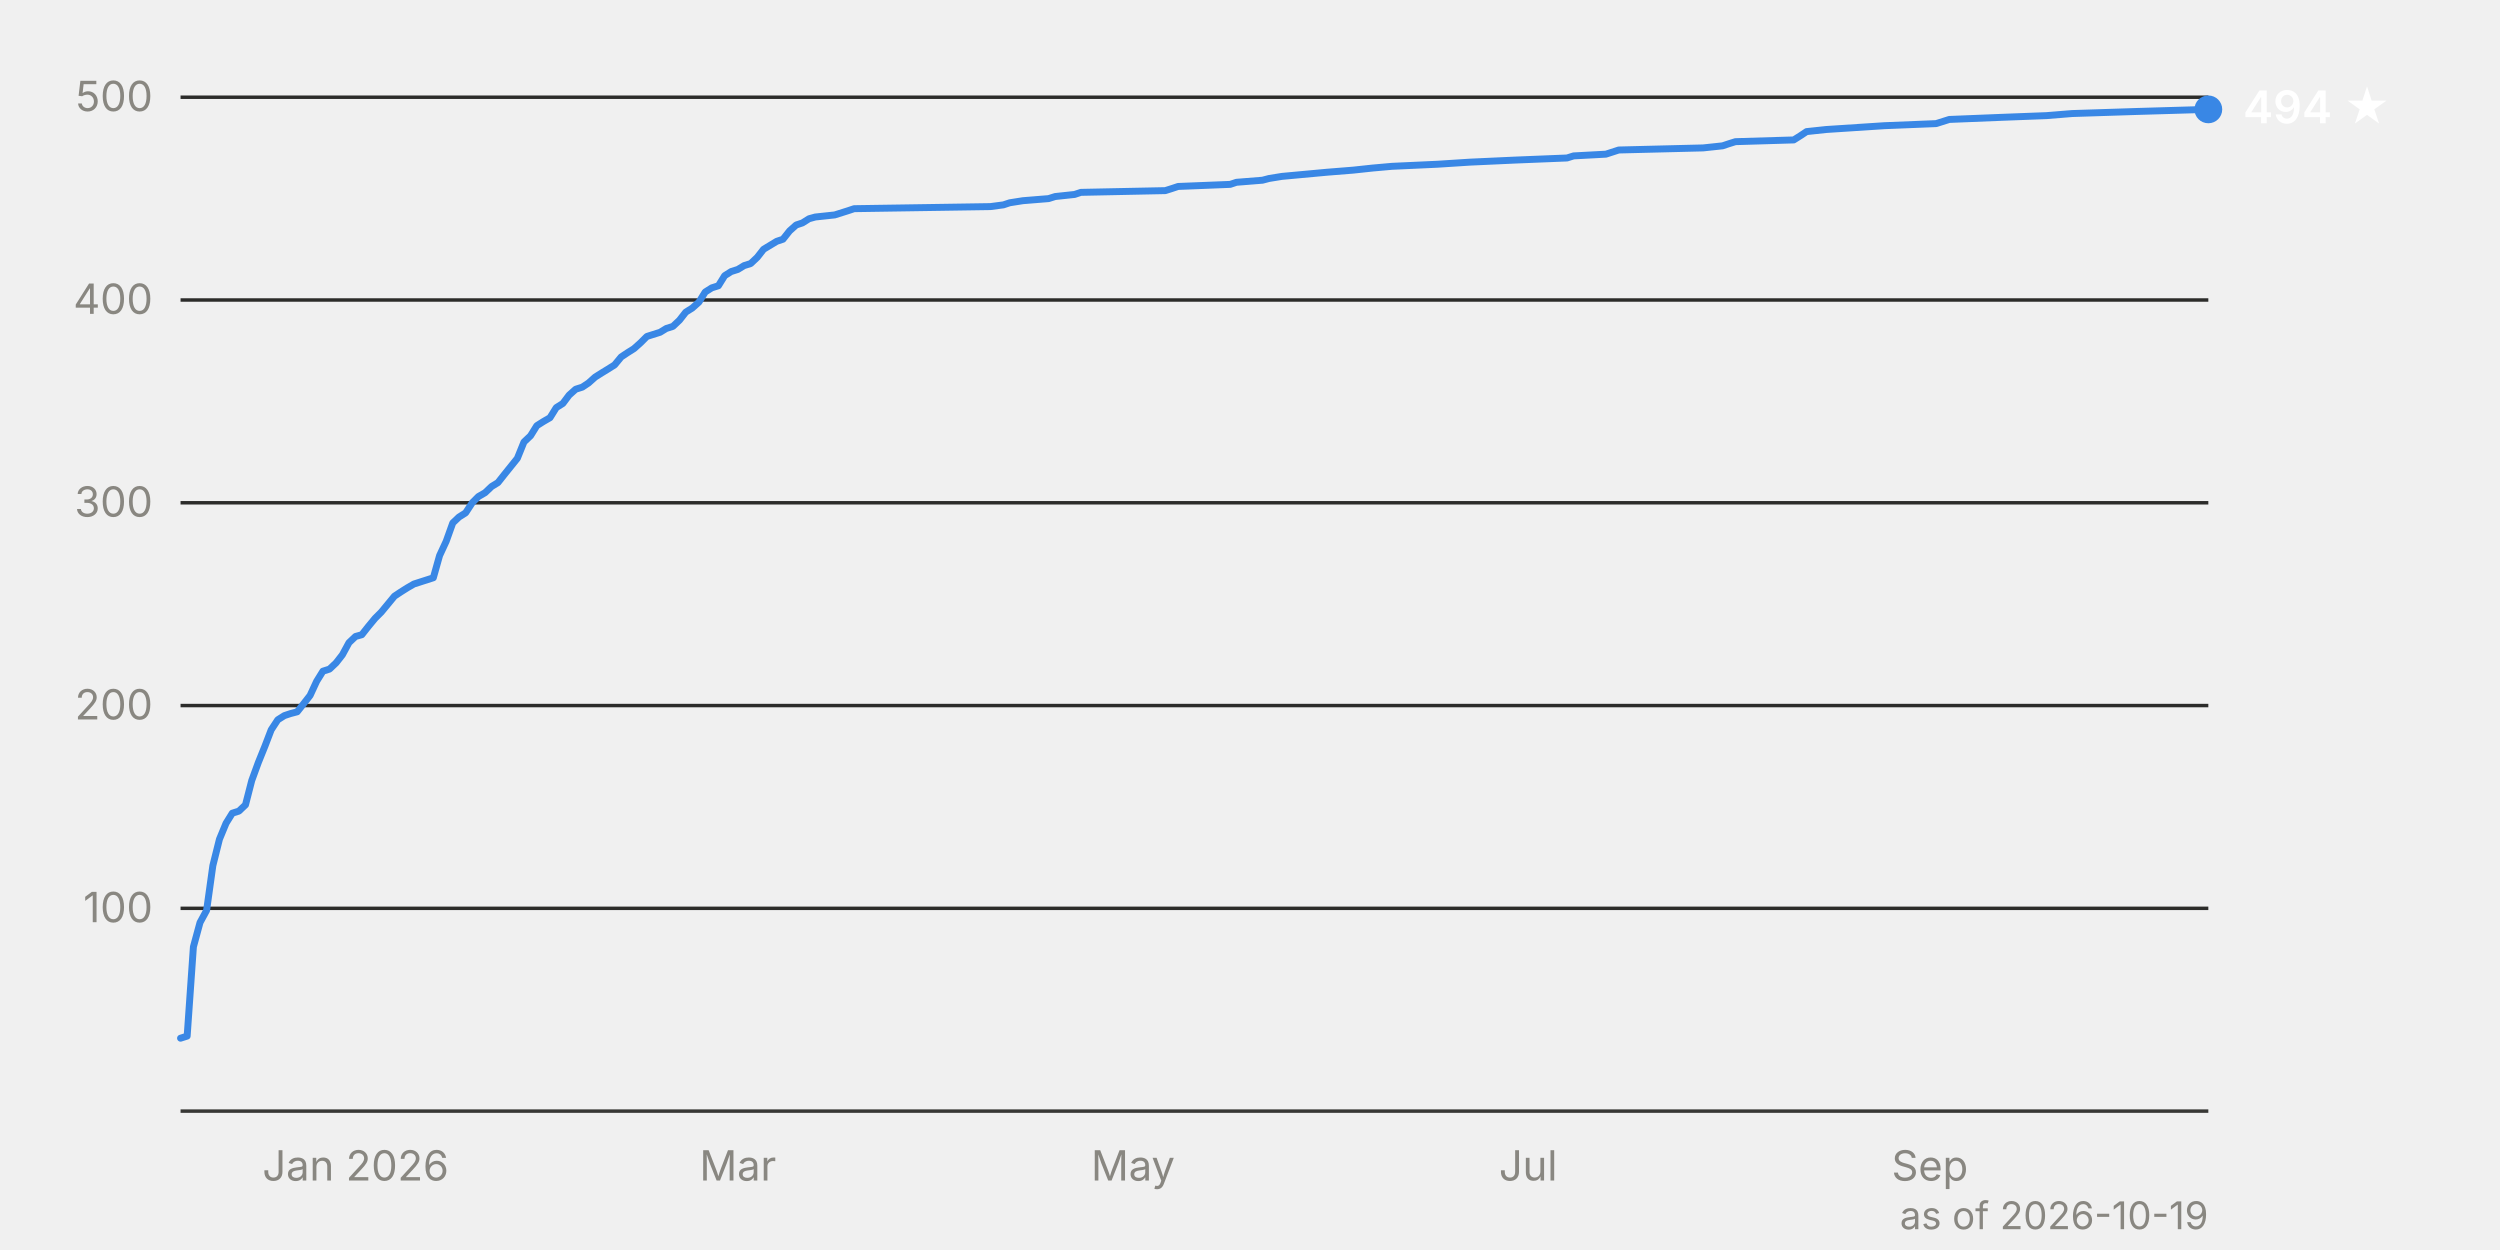
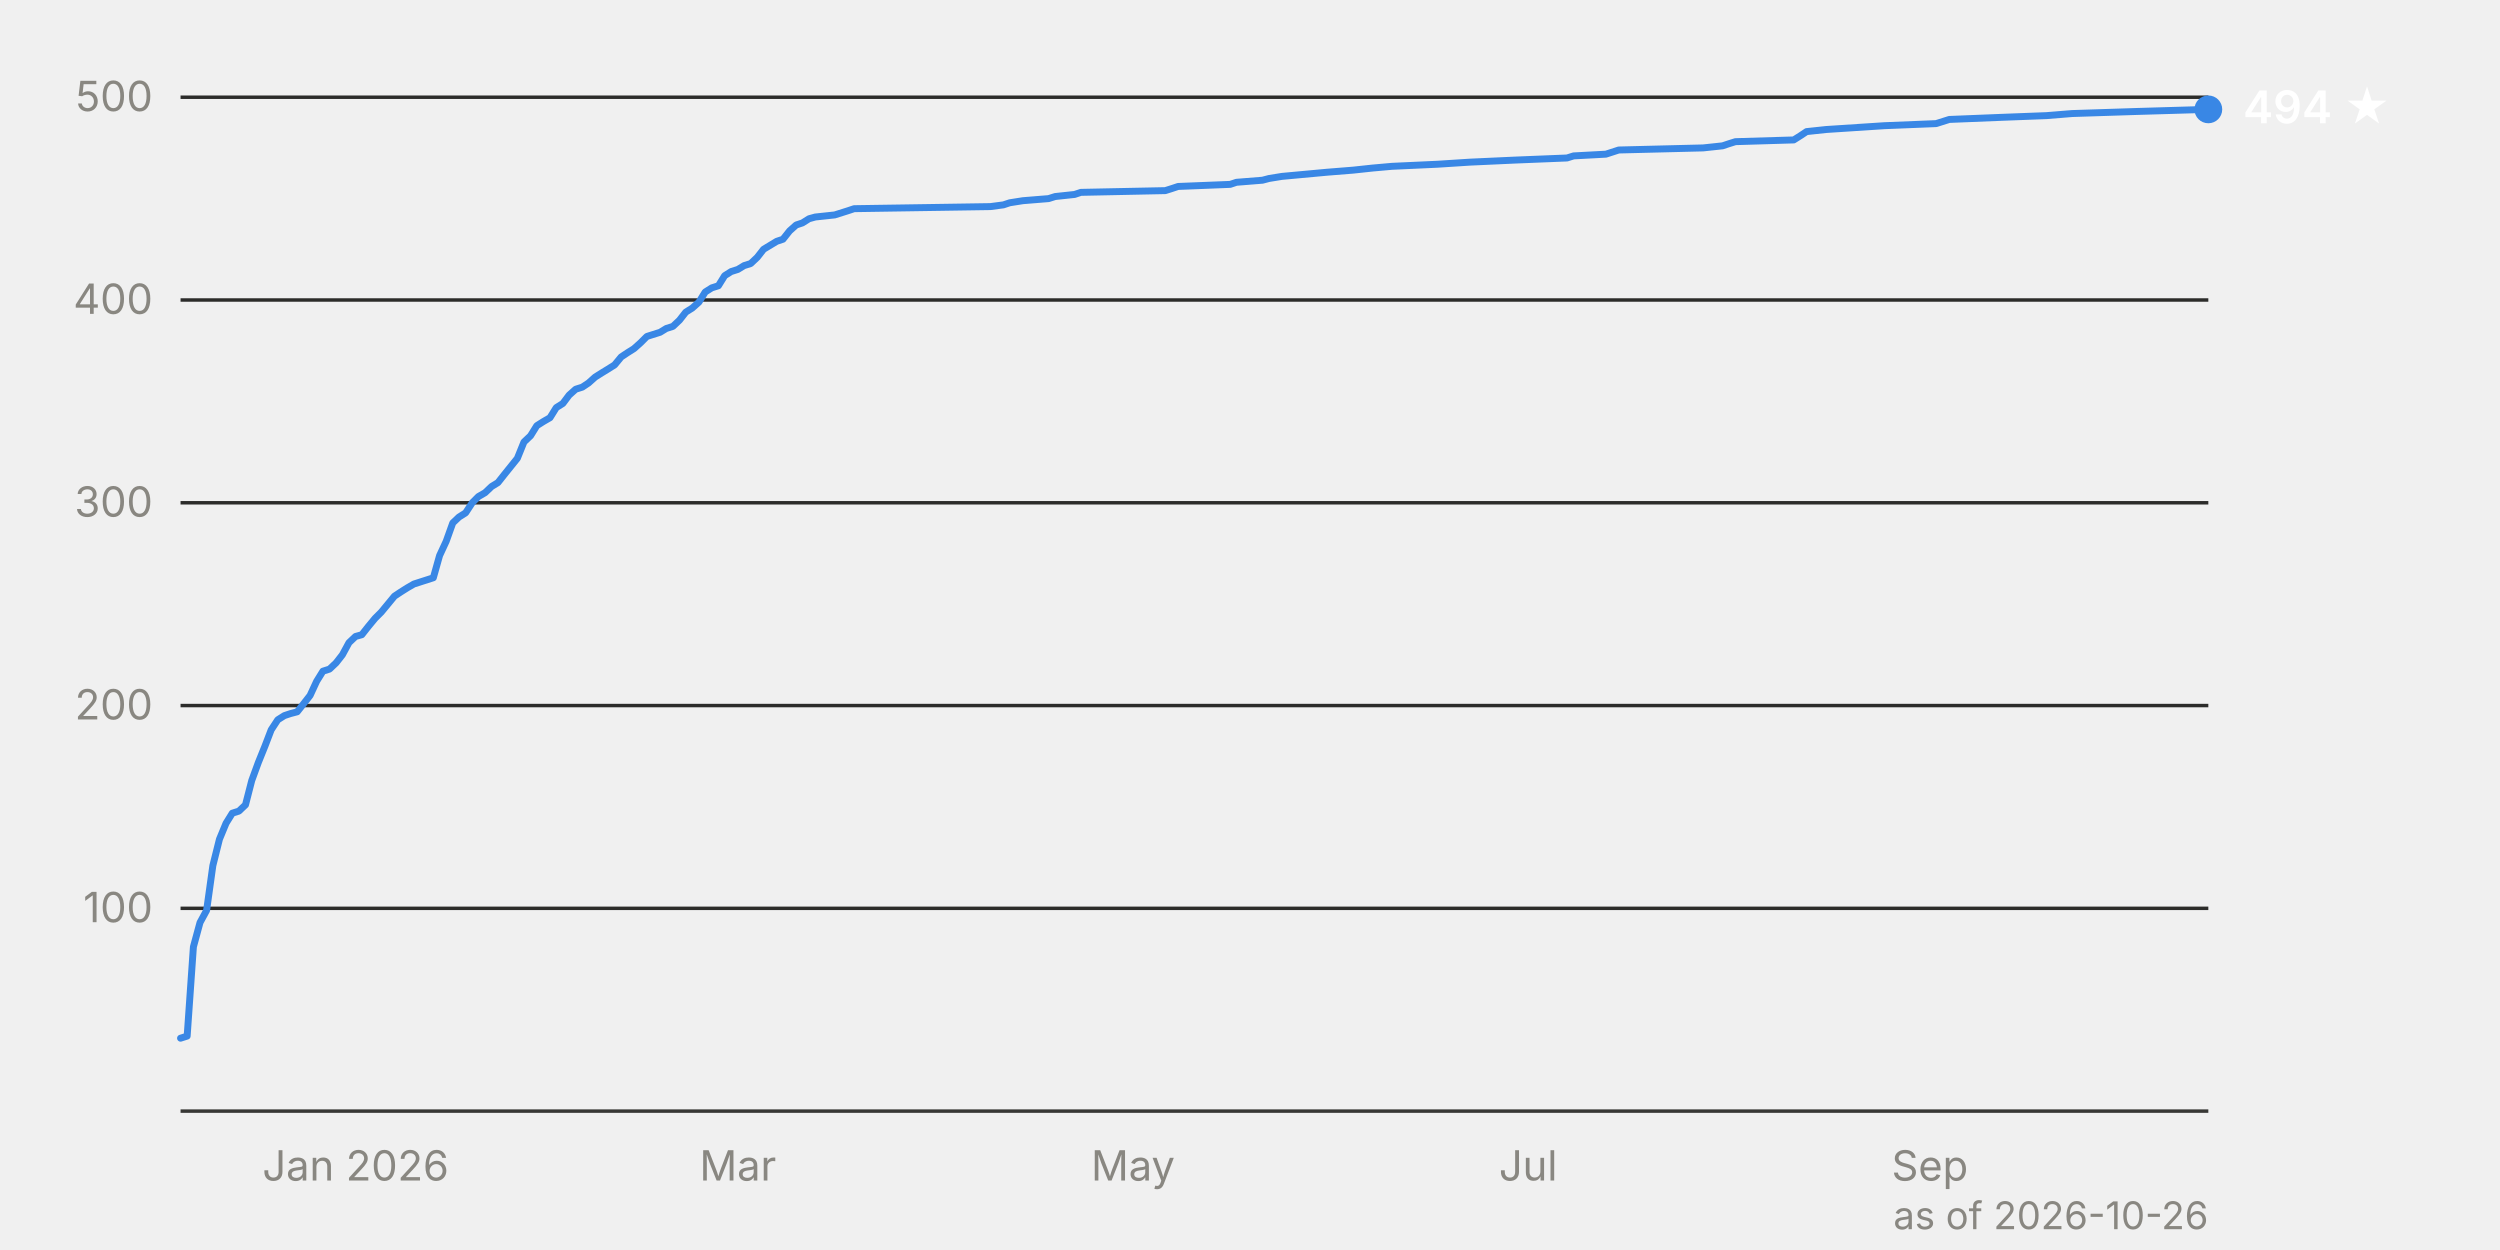
<svg xmlns="http://www.w3.org/2000/svg" viewBox="0 0 720 360" width="720" height="360" font-family="system-ui, -apple-system, 'Segoe UI', sans-serif" font-size="12">
  <line x1="52" y1="261.6" x2="636" y2="261.6" stroke="#2c2c2a" stroke-width="1" />
  <text x="44" y="265.6" text-anchor="end" fill="#898781" style="font-variant-numeric: tabular-nums">100</text>
  <line x1="52" y1="203.2" x2="636" y2="203.2" stroke="#2c2c2a" stroke-width="1" />
  <text x="44" y="207.2" text-anchor="end" fill="#898781" style="font-variant-numeric: tabular-nums">200</text>
  <line x1="52" y1="144.8" x2="636" y2="144.8" stroke="#2c2c2a" stroke-width="1" />
  <text x="44" y="148.8" text-anchor="end" fill="#898781" style="font-variant-numeric: tabular-nums">300</text>
  <line x1="52" y1="86.4" x2="636" y2="86.4" stroke="#2c2c2a" stroke-width="1" />
  <text x="44" y="90.4" text-anchor="end" fill="#898781" style="font-variant-numeric: tabular-nums">400</text>
  <line x1="52" y1="28.0" x2="636" y2="28.0" stroke="#2c2c2a" stroke-width="1" />
  <text x="44" y="32.0" text-anchor="end" fill="#898781" style="font-variant-numeric: tabular-nums">500</text>
  <line x1="52" y1="320.0" x2="636" y2="320.0" stroke="#383835" stroke-width="1" />
  <text x="102.4" y="340" text-anchor="middle" fill="#898781">Jan 2026</text>
  <text x="212.5" y="340" text-anchor="middle" fill="#898781">Mar</text>
  <text x="326.3" y="340" text-anchor="middle" fill="#898781">May</text>
  <text x="440.1" y="340" text-anchor="middle" fill="#898781">Jul</text>
  <text x="555.8" y="340" text-anchor="middle" fill="#898781">Sep</text>
  <path d="M52.0,299.0 L53.9,298.4 L55.7,272.7 L57.6,265.7 L59.5,262.2 L61.3,249.3 L63.2,241.7 L65.1,237.1 L66.9,234.2 L68.8,233.6 L70.7,231.8 L72.5,224.8 L74.4,219.6 L76.3,214.9 L78.1,210.2 L80.0,207.3 L81.9,206.1 L83.7,205.5 L85.6,205.0 L87.5,202.6 L89.3,200.3 L91.2,196.2 L93.0,193.3 L94.9,192.7 L96.8,190.9 L98.6,188.6 L100.5,185.1 L102.4,183.3 L104.2,182.8 L106.1,180.4 L108.0,178.1 L109.8,176.3 L111.7,174.0 L113.6,171.7 L115.4,170.5 L117.3,169.3 L119.2,168.2 L124.8,166.4 L126.6,160.0 L128.5,155.9 L130.4,150.6 L132.2,148.9 L134.1,147.7 L136.0,144.8 L137.8,143.0 L139.7,141.9 L141.6,140.1 L143.4,139.0 L145.3,136.6 L149.0,132.0 L150.9,127.3 L152.8,125.5 L154.6,122.6 L156.5,121.4 L158.4,120.3 L160.2,117.4 L162.1,116.2 L163.9,113.8 L165.8,112.1 L167.7,111.5 L169.5,110.3 L171.4,108.6 L173.3,107.4 L175.1,106.3 L177.0,105.1 L178.9,102.8 L180.7,101.6 L182.6,100.4 L184.5,98.7 L186.3,96.9 L190.1,95.7 L191.9,94.6 L193.8,94.0 L195.7,92.2 L197.5,89.9 L199.4,88.7 L201.3,87.0 L203.1,84.1 L205.0,82.9 L206.9,82.3 L208.7,79.4 L210.6,78.2 L212.5,77.6 L214.3,76.5 L216.2,75.9 L218.1,74.1 L219.9,71.8 L223.7,69.5 L225.5,68.9 L227.4,66.5 L229.3,64.8 L231.1,64.2 L233.0,63.0 L234.8,62.5 L240.4,61.9 L242.3,61.3 L244.2,60.7 L246.0,60.1 L285.2,59.5 L289.0,59.0 L290.8,58.4 L294.6,57.8 L302.0,57.2 L303.9,56.6 L309.5,56.0 L311.3,55.4 L335.6,54.9 L337.5,54.3 L339.3,53.7 L354.3,53.1 L356.1,52.5 L363.6,51.9 L365.5,51.4 L369.2,50.8 L382.2,49.6 L389.7,49.0 L395.3,48.4 L400.9,47.9 L414.0,47.3 L423.3,46.7 L436.4,46.1 L451.3,45.5 L453.2,44.9 L462.5,44.4 L466.2,43.2 L490.5,42.6 L496.1,42.0 L497.9,41.4 L499.8,40.8 L516.6,40.3 L518.5,39.1 L520.3,37.9 L525.9,37.3 L542.7,36.2 L557.6,35.6 L561.4,34.4 L576.3,33.8 L589.4,33.3 L596.8,32.7 L615.5,32.1 L636.0,31.5" fill="none" stroke="#3987e5" stroke-width="2" stroke-linejoin="round" stroke-linecap="round" />
  <circle cx="636.0" cy="31.5" r="4" fill="#3987e5" />
  <text x="646.0" y="35.5" fill="#ffffff" font-weight="600" font-size="13">494 ★</text>
-   <text x="636" y="354" text-anchor="end" fill="#898781" font-size="11">as of 2026-10-19</text>
+   <text x="636" y="354" text-anchor="end" fill="#898781" font-size="11">as of 2026-10-26</text>
</svg>
